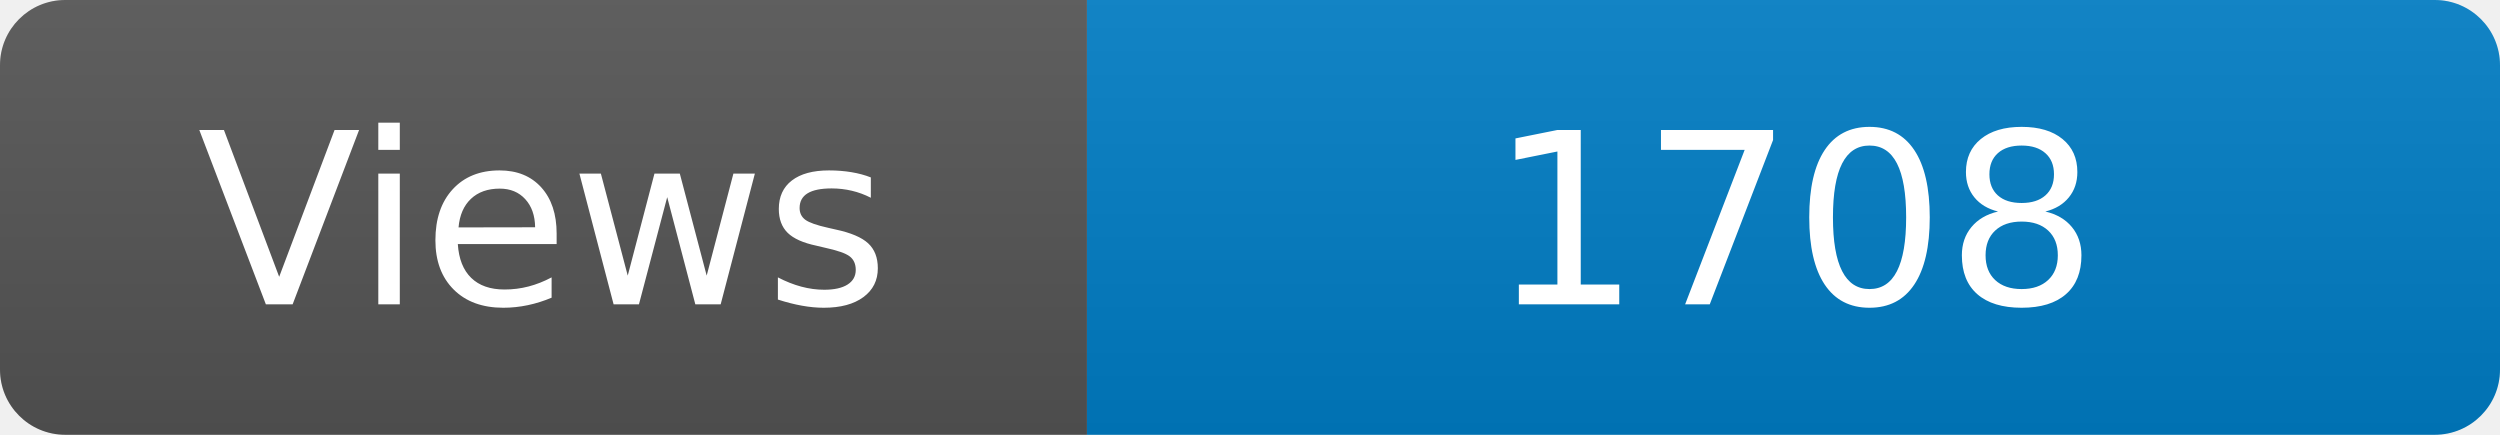
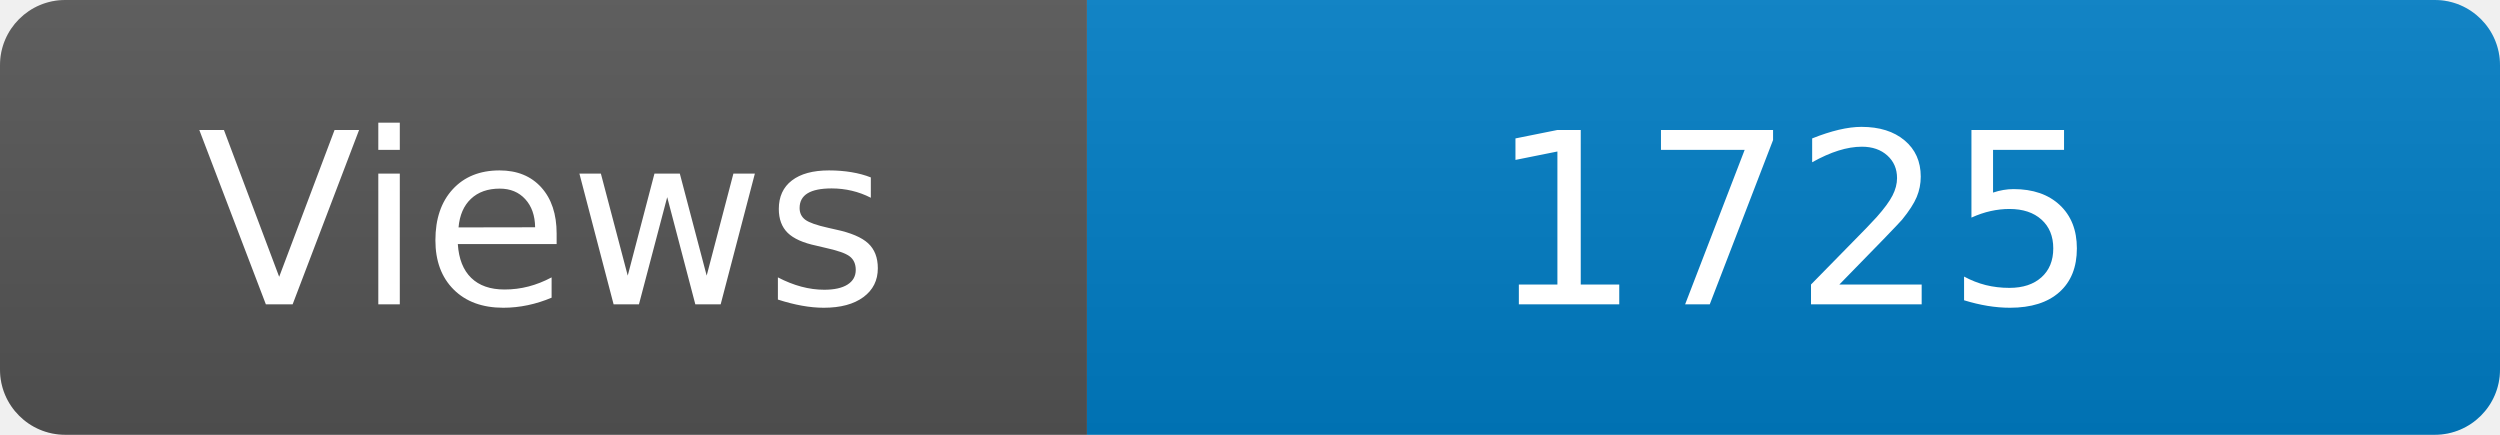
<svg xmlns="http://www.w3.org/2000/svg" width="115" height="20" role="img" aria-label="Maintained?: yes">
  <linearGradient id="s" x2="0" y2="100%">
    <stop offset="0" stop-color="#bbb" stop-opacity=".1" />
    <stop offset="1" stop-opacity=".1" />
  </linearGradient>
  <clipPath id="r">
    <rect width="115" height="20" rx="3" fill="#fff" />
  </clipPath>
  <g clip-path="url(#r)">
    <rect width="50" height="20" fill="#555" />
    <rect x="50" width="160" height="20" fill="#007ec6" />
    <rect width="115" height="20" fill="url(#s)" />
  </g>
  <g fill="#fff" text-anchor="middle" font-family="Verdana,Geneva,DejaVu Sans,sans-serif" font-size="110">
    <text x="250" y="140" transform="scale(.1)" fill="#fff">Views</text>
-     <text x="825" y="140" transform="scale(.1)" fill="#fff">1708</text>
+     <text x="825" y="140" transform="scale(.1)" fill="#fff">1725</text>
  </g>
</svg>
